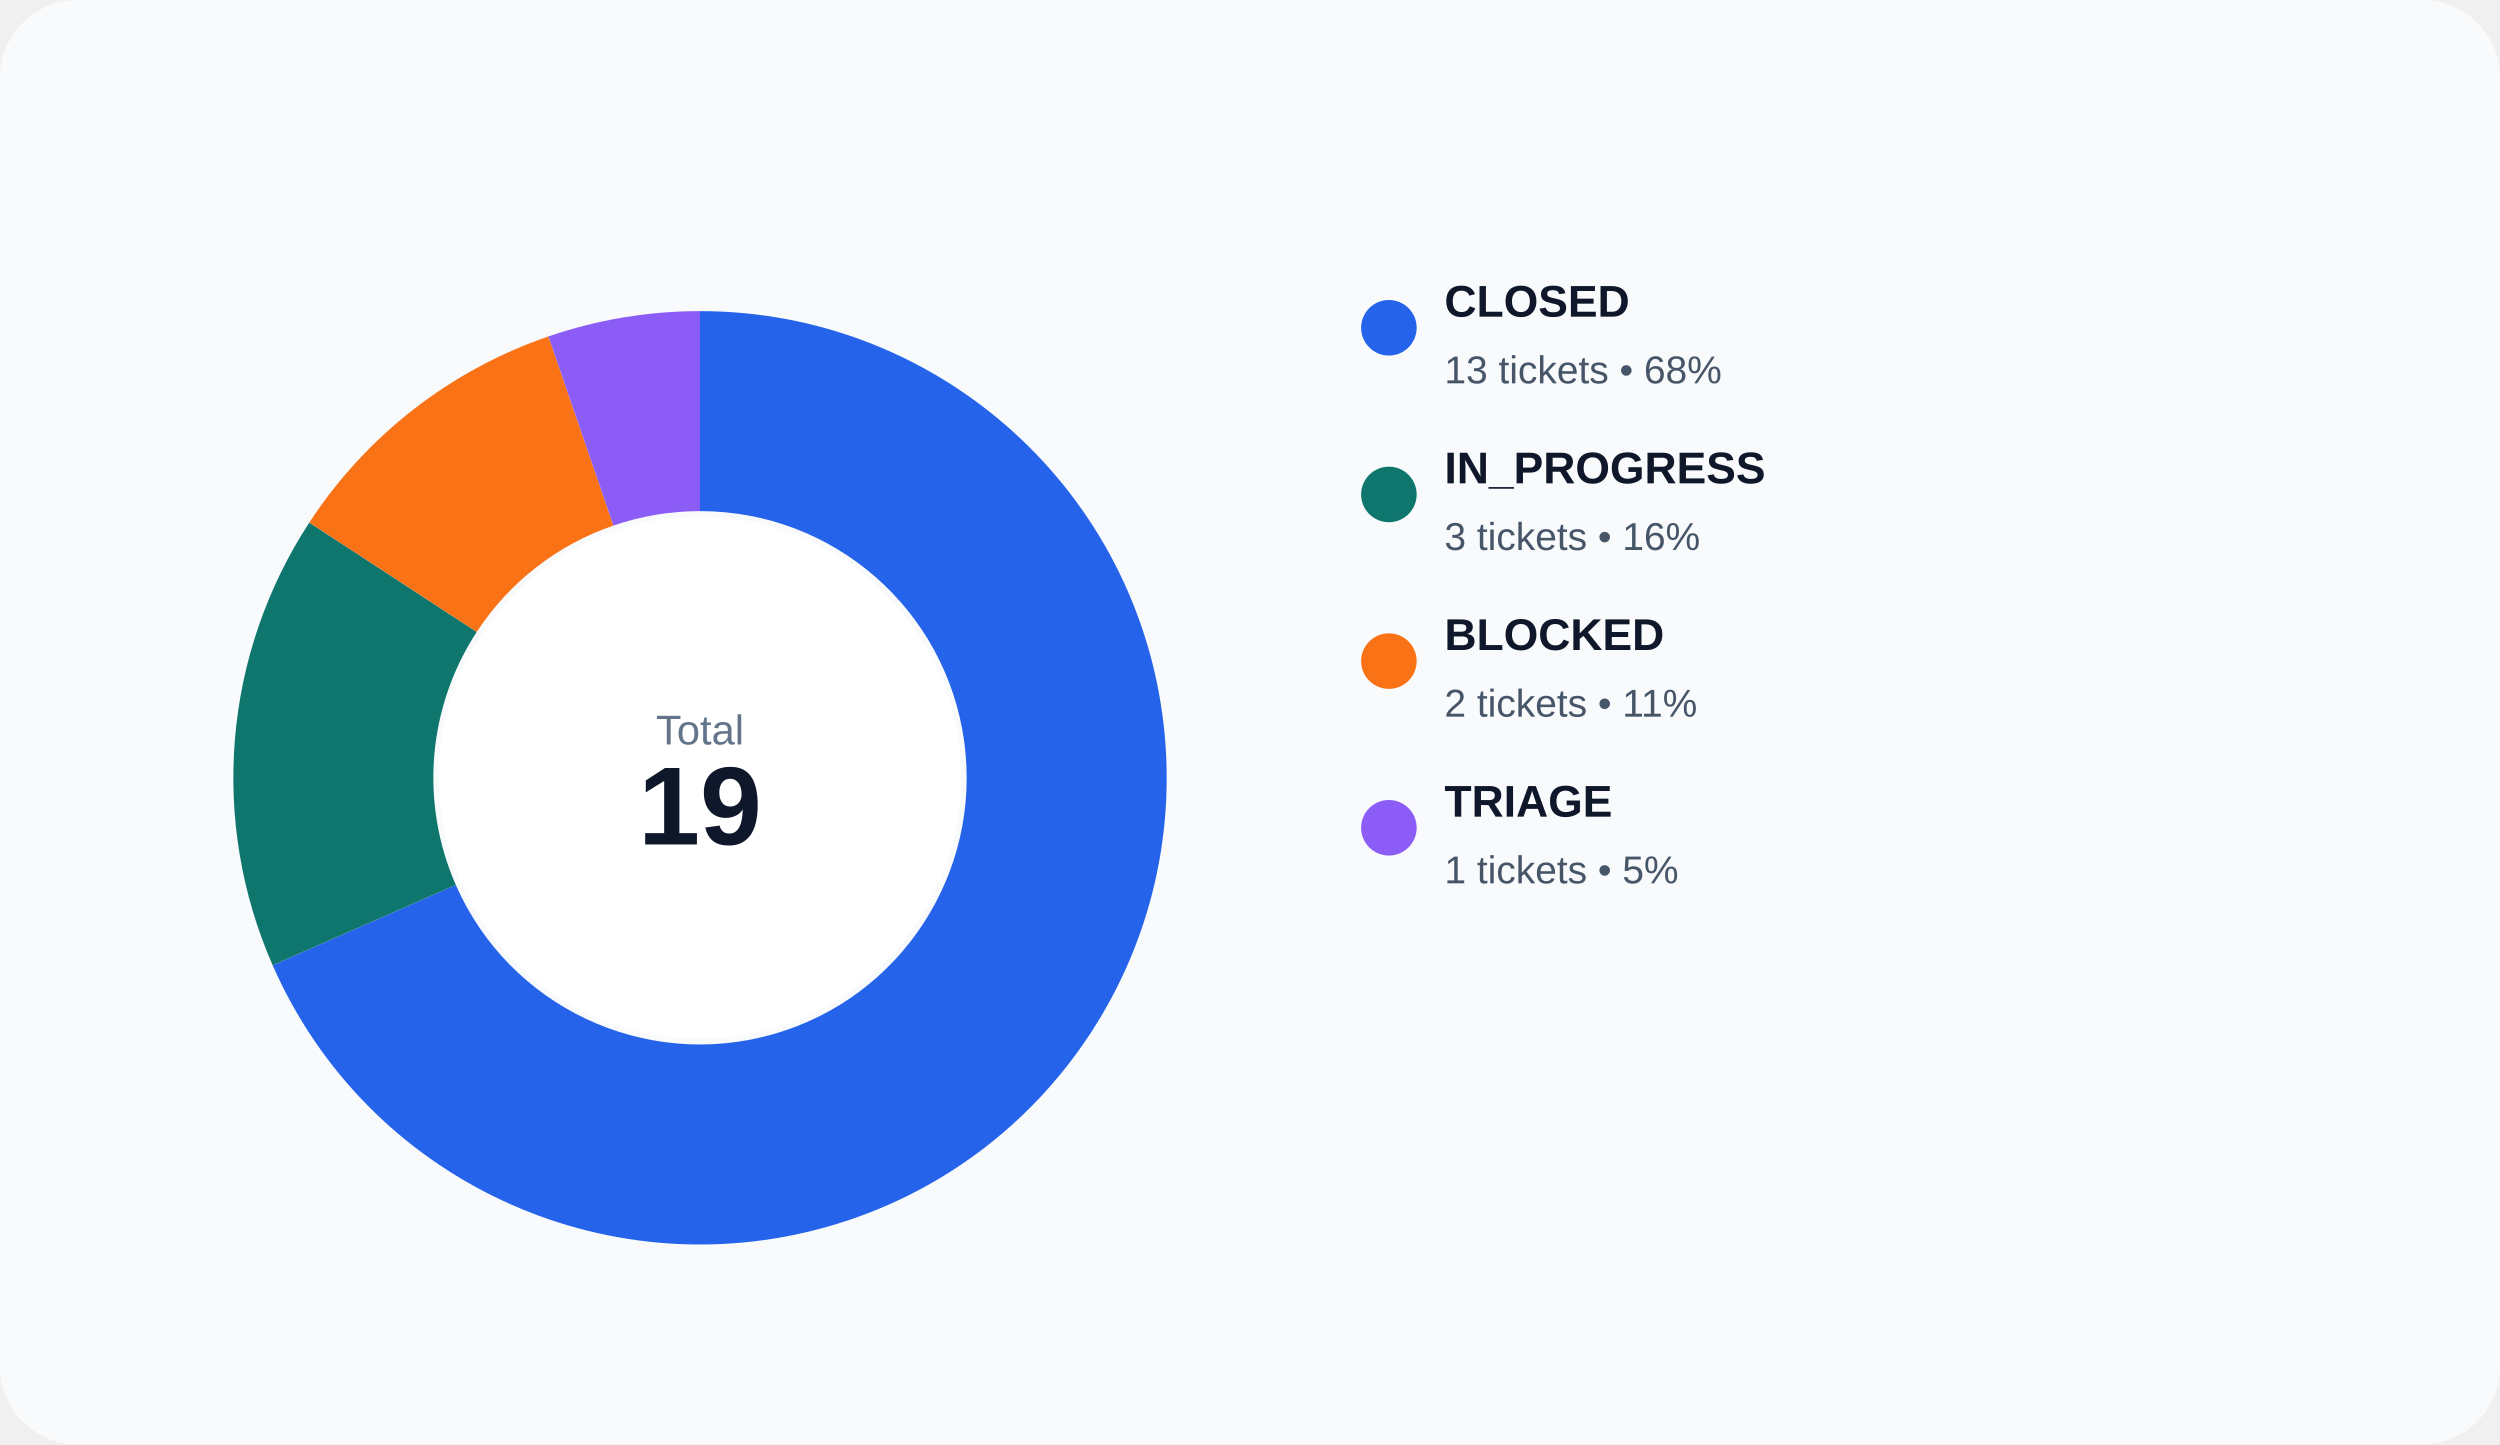
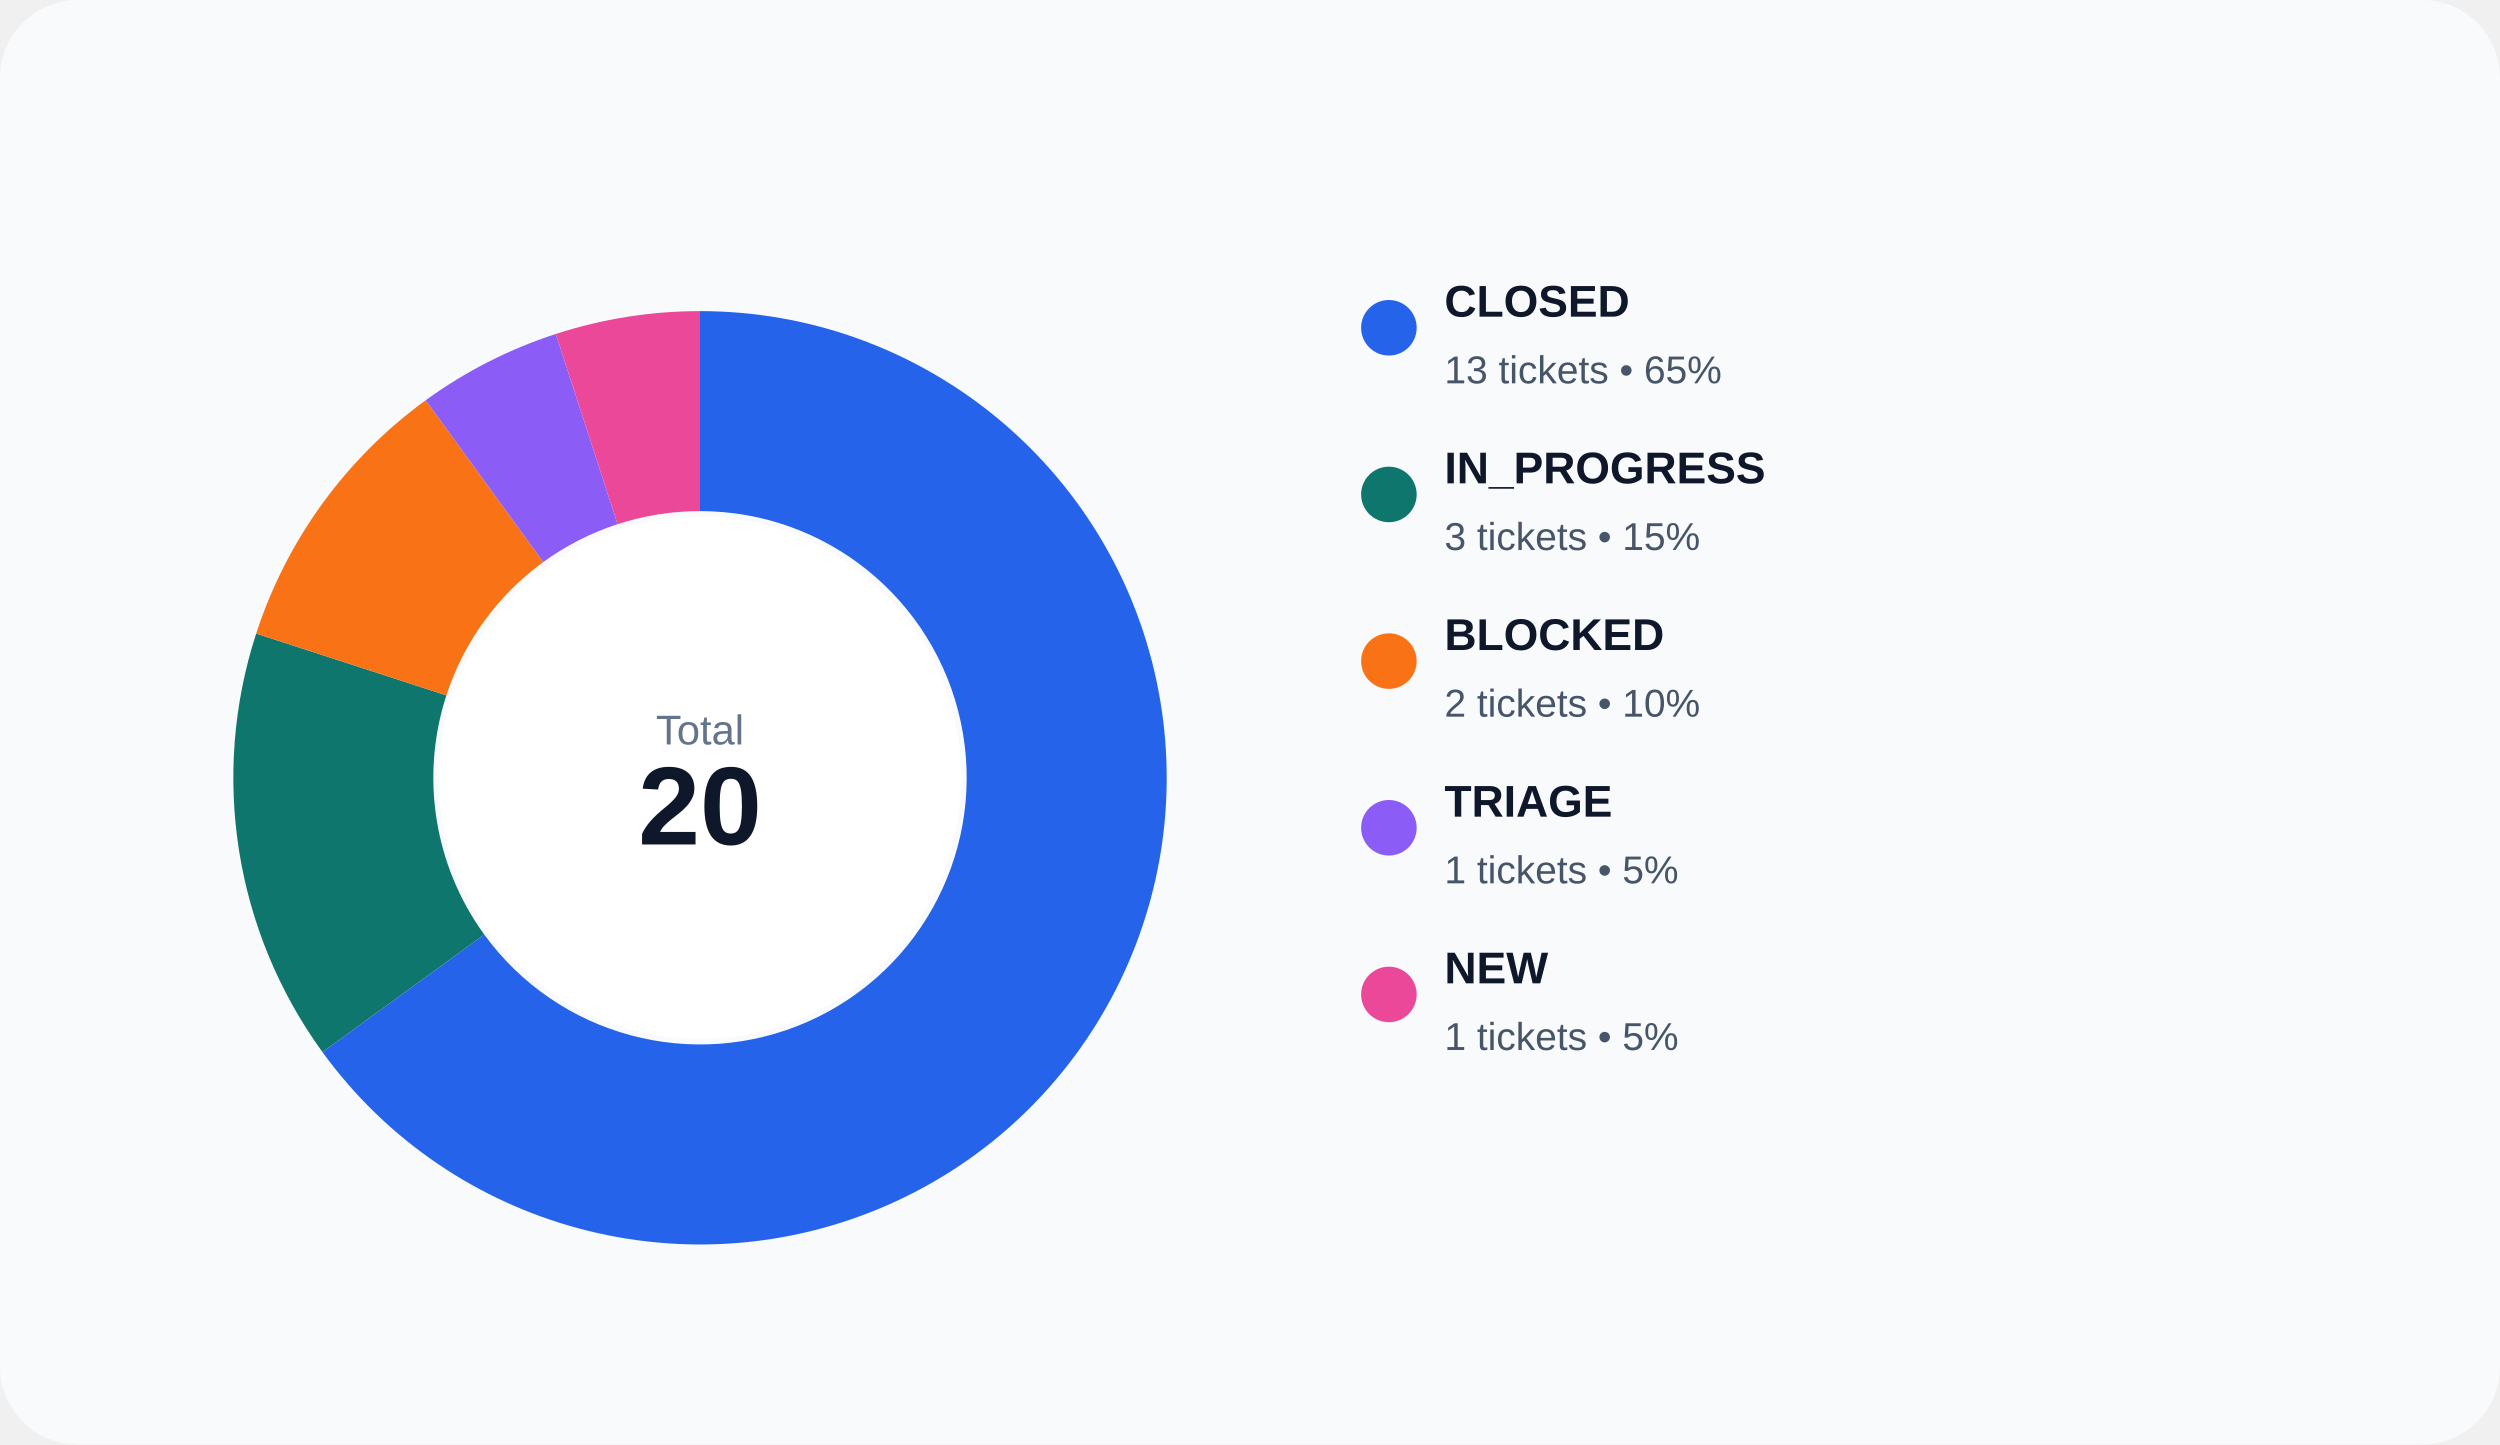
<svg xmlns="http://www.w3.org/2000/svg" width="900" height="520" viewBox="0 0 900 520" role="img">
  <rect width="100%" height="100%" rx="28" fill="#f8fafc" />
-   <path d="M 252.000 112.000 A 168 168 0 1 1 98.150 347.485 L 164.086 318.563 A 96 96 0 1 0 252.000 184.000 Z" fill="#2563eb" />
-   <path d="M 98.150 347.485 A 168 168 0 0 1 111.356 188.113 L 171.632 227.493 A 96 96 0 0 0 164.086 318.563 Z" fill="#0f766e" />
-   <path d="M 111.356 188.113 A 168 168 0 0 1 197.450 121.103 L 220.829 189.202 A 96 96 0 0 0 171.632 227.493 Z" fill="#f97316" />
-   <path d="M 197.450 121.103 A 168 168 0 0 1 252.000 112.000 L 252.000 184.000 A 96 96 0 0 0 220.829 189.202 Z" fill="#8b5cf6" />
+   <path d="M 252.000 112.000 A 168 168 0 1 1 116.085 378.748 L 174.334 336.427 A 96 96 0 1 0 252.000 184.000 Z" fill="#2563eb" />
+   <path d="M 116.085 378.748 A 168 168 0 0 1 92.223 228.085 L 160.699 250.334 A 96 96 0 0 0 174.334 336.427 Z" fill="#0f766e" />
+   <path d="M 92.223 228.085 A 168 168 0 0 1 153.252 144.085 L 195.573 202.334 A 96 96 0 0 0 160.699 250.334 Z" fill="#f97316" />
+   <path d="M 153.252 144.085 A 168 168 0 0 1 200.085 120.223 L 222.334 188.699 A 96 96 0 0 0 195.573 202.334 Z" fill="#8b5cf6" />
+   <path d="M 200.085 120.223 A 168 168 0 0 1 252.000 112.000 L 252.000 184.000 A 96 96 0 0 0 222.334 188.699 Z" fill="#ec4899" />
  <circle cx="252" cy="280" r="94" fill="#ffffff" />
  <text x="252" y="268" text-anchor="middle" fill="#64748b" font-size="15" font-family="Arial, sans-serif">Total</text>
-   <text x="252" y="304" text-anchor="middle" fill="#0f172a" font-size="40" font-family="Arial, sans-serif" font-weight="700">19</text>
+   <text x="252" y="304" text-anchor="middle" fill="#0f172a" font-size="40" font-family="Arial, sans-serif" font-weight="700">20</text>
  <circle cx="500" cy="118" r="10" fill="#2563eb" />
  <text x="520" y="114" fill="#0f172a" font-size="16" font-family="Arial, sans-serif" font-weight="600">CLOSED</text>
-   <text x="520" y="138" fill="#475569" font-size="14" font-family="Arial, sans-serif">13 tickets • 68%</text>
+   <text x="520" y="138" fill="#475569" font-size="14" font-family="Arial, sans-serif">13 tickets • 65%</text>
  <circle cx="500" cy="178" r="10" fill="#0f766e" />
  <text x="520" y="174" fill="#0f172a" font-size="16" font-family="Arial, sans-serif" font-weight="600">IN_PROGRESS</text>
-   <text x="520" y="198" fill="#475569" font-size="14" font-family="Arial, sans-serif">3 tickets • 16%</text>
+   <text x="520" y="198" fill="#475569" font-size="14" font-family="Arial, sans-serif">3 tickets • 15%</text>
  <circle cx="500" cy="238" r="10" fill="#f97316" />
  <text x="520" y="234" fill="#0f172a" font-size="16" font-family="Arial, sans-serif" font-weight="600">BLOCKED</text>
-   <text x="520" y="258" fill="#475569" font-size="14" font-family="Arial, sans-serif">2 tickets • 11%</text>
+   <text x="520" y="258" fill="#475569" font-size="14" font-family="Arial, sans-serif">2 tickets • 10%</text>
  <circle cx="500" cy="298" r="10" fill="#8b5cf6" />
  <text x="520" y="294" fill="#0f172a" font-size="16" font-family="Arial, sans-serif" font-weight="600">TRIAGE</text>
  <text x="520" y="318" fill="#475569" font-size="14" font-family="Arial, sans-serif">1 tickets • 5%</text>
+   <circle cx="500" cy="358" r="10" fill="#ec4899" />
+   <text x="520" y="354" fill="#0f172a" font-size="16" font-family="Arial, sans-serif" font-weight="600">NEW</text>
+   <text x="520" y="378" fill="#475569" font-size="14" font-family="Arial, sans-serif">1 tickets • 5%</text>
</svg>
